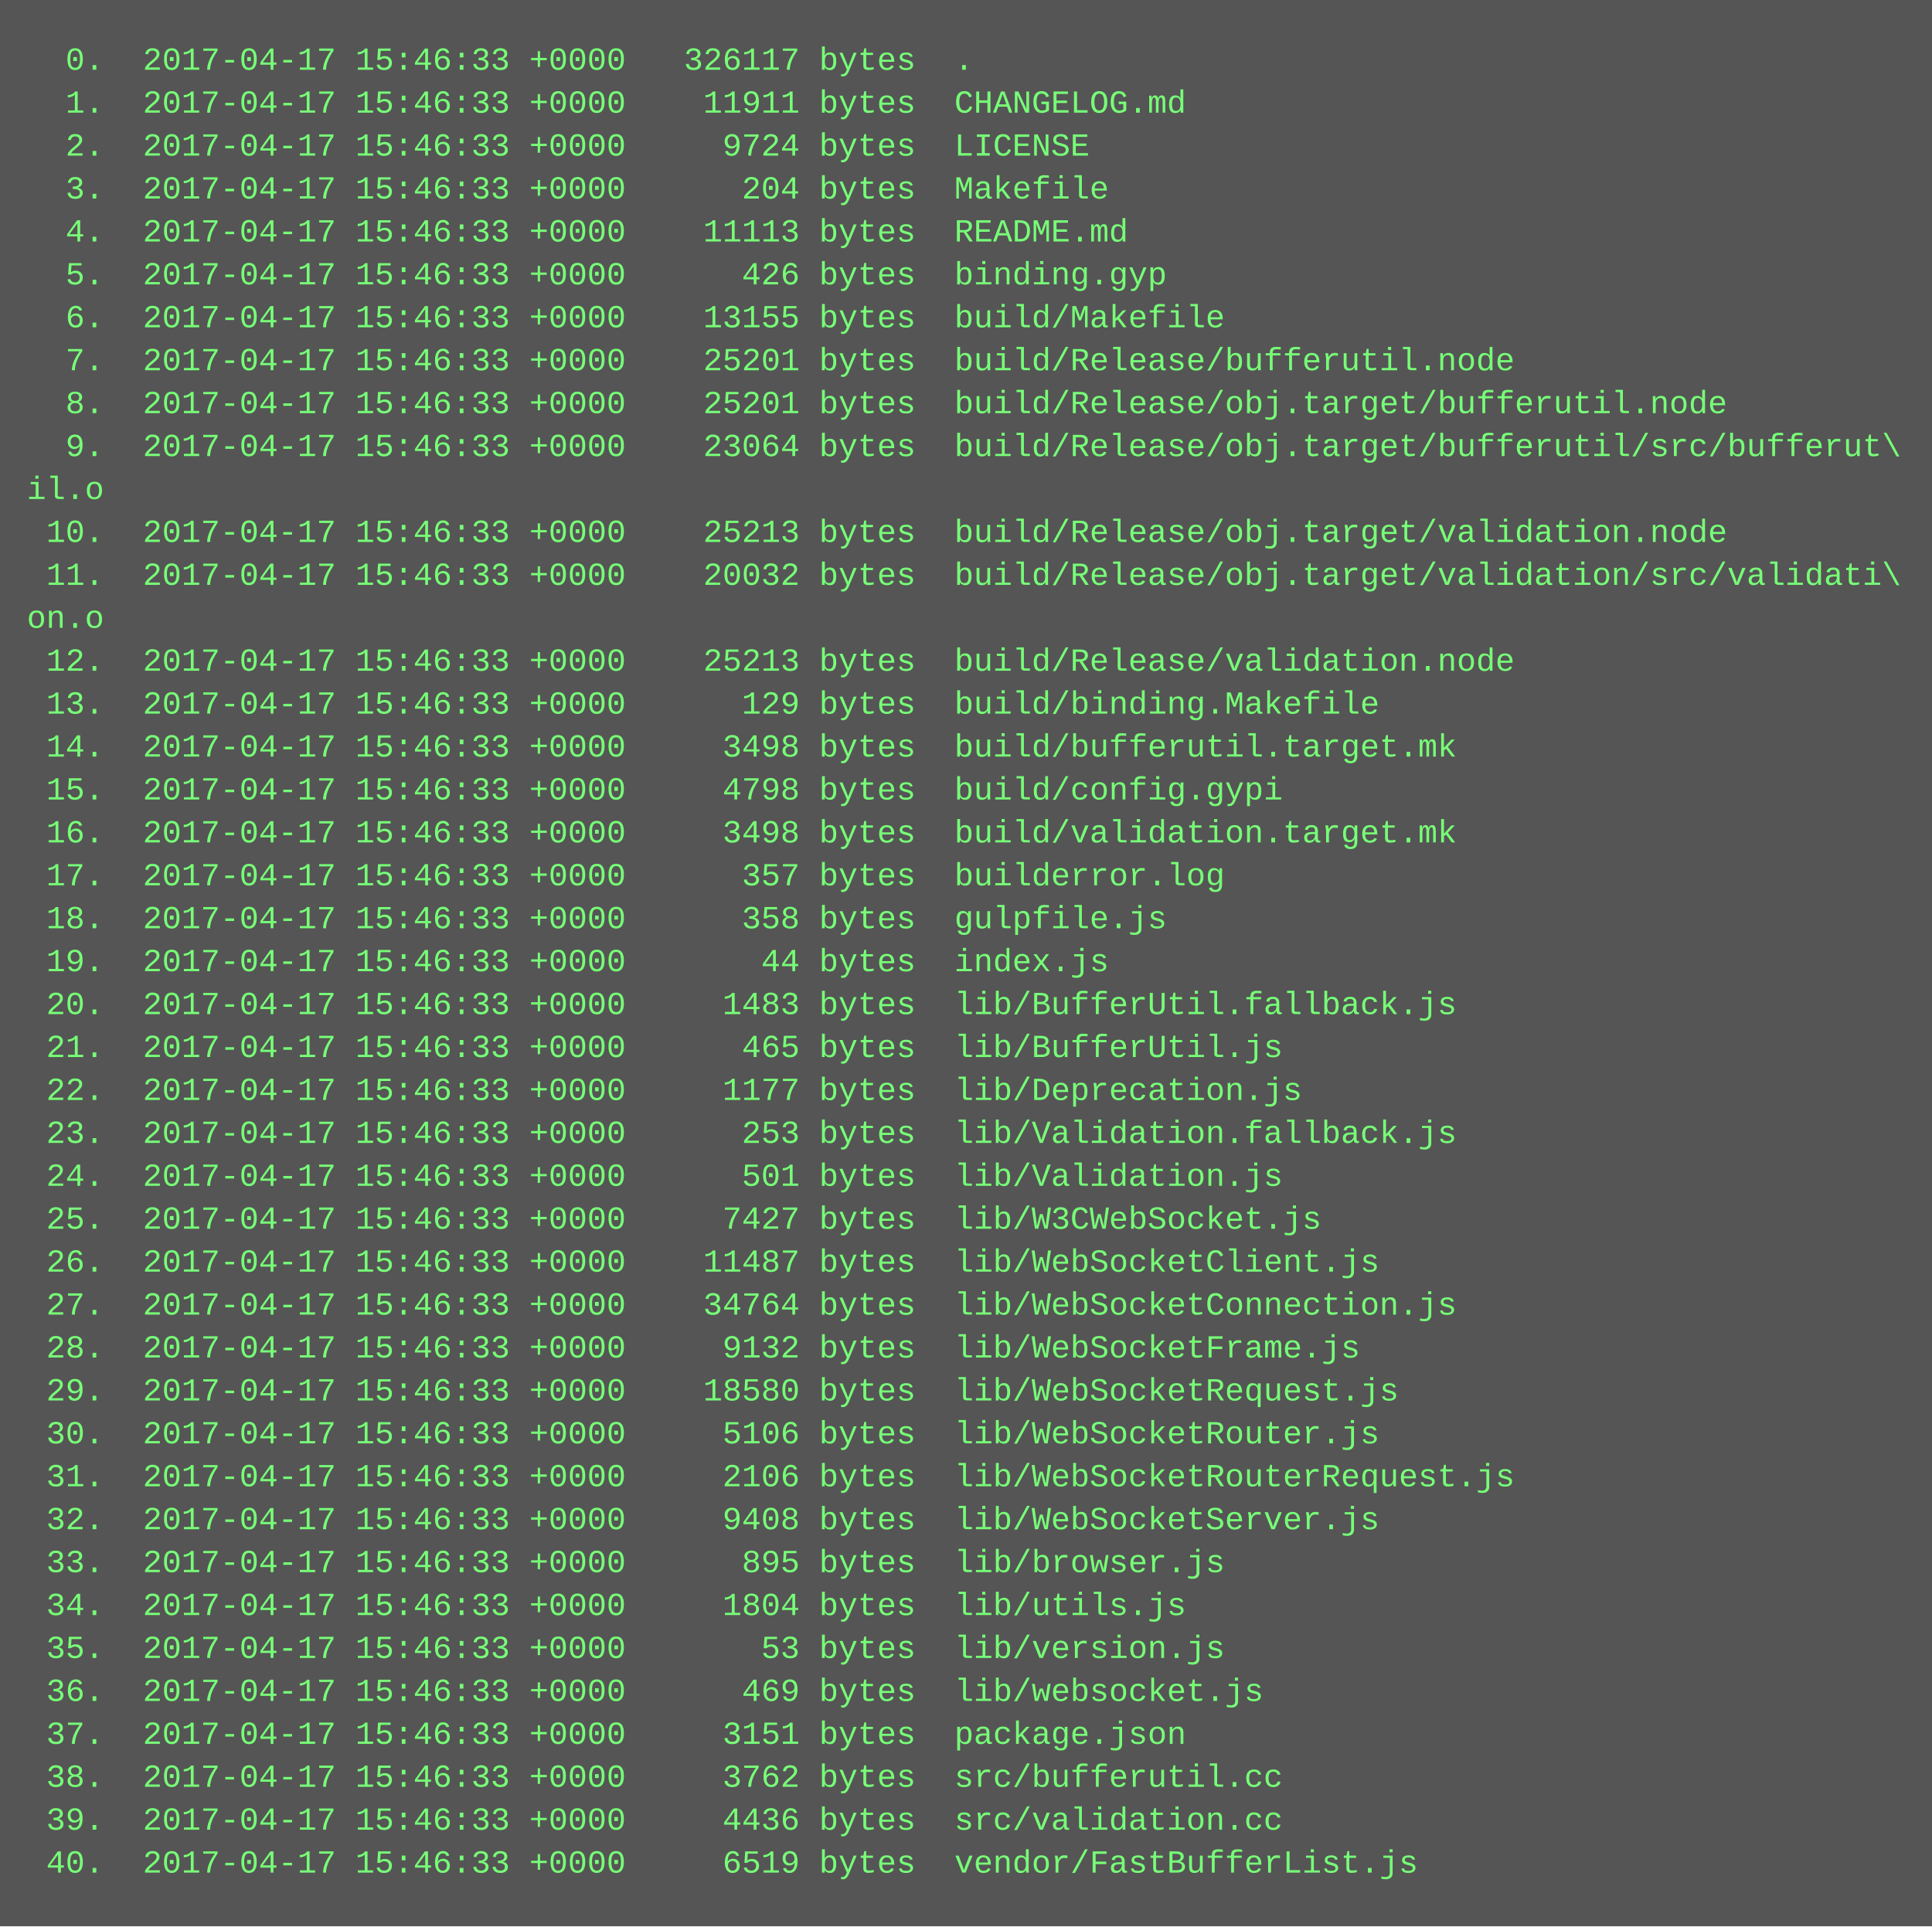
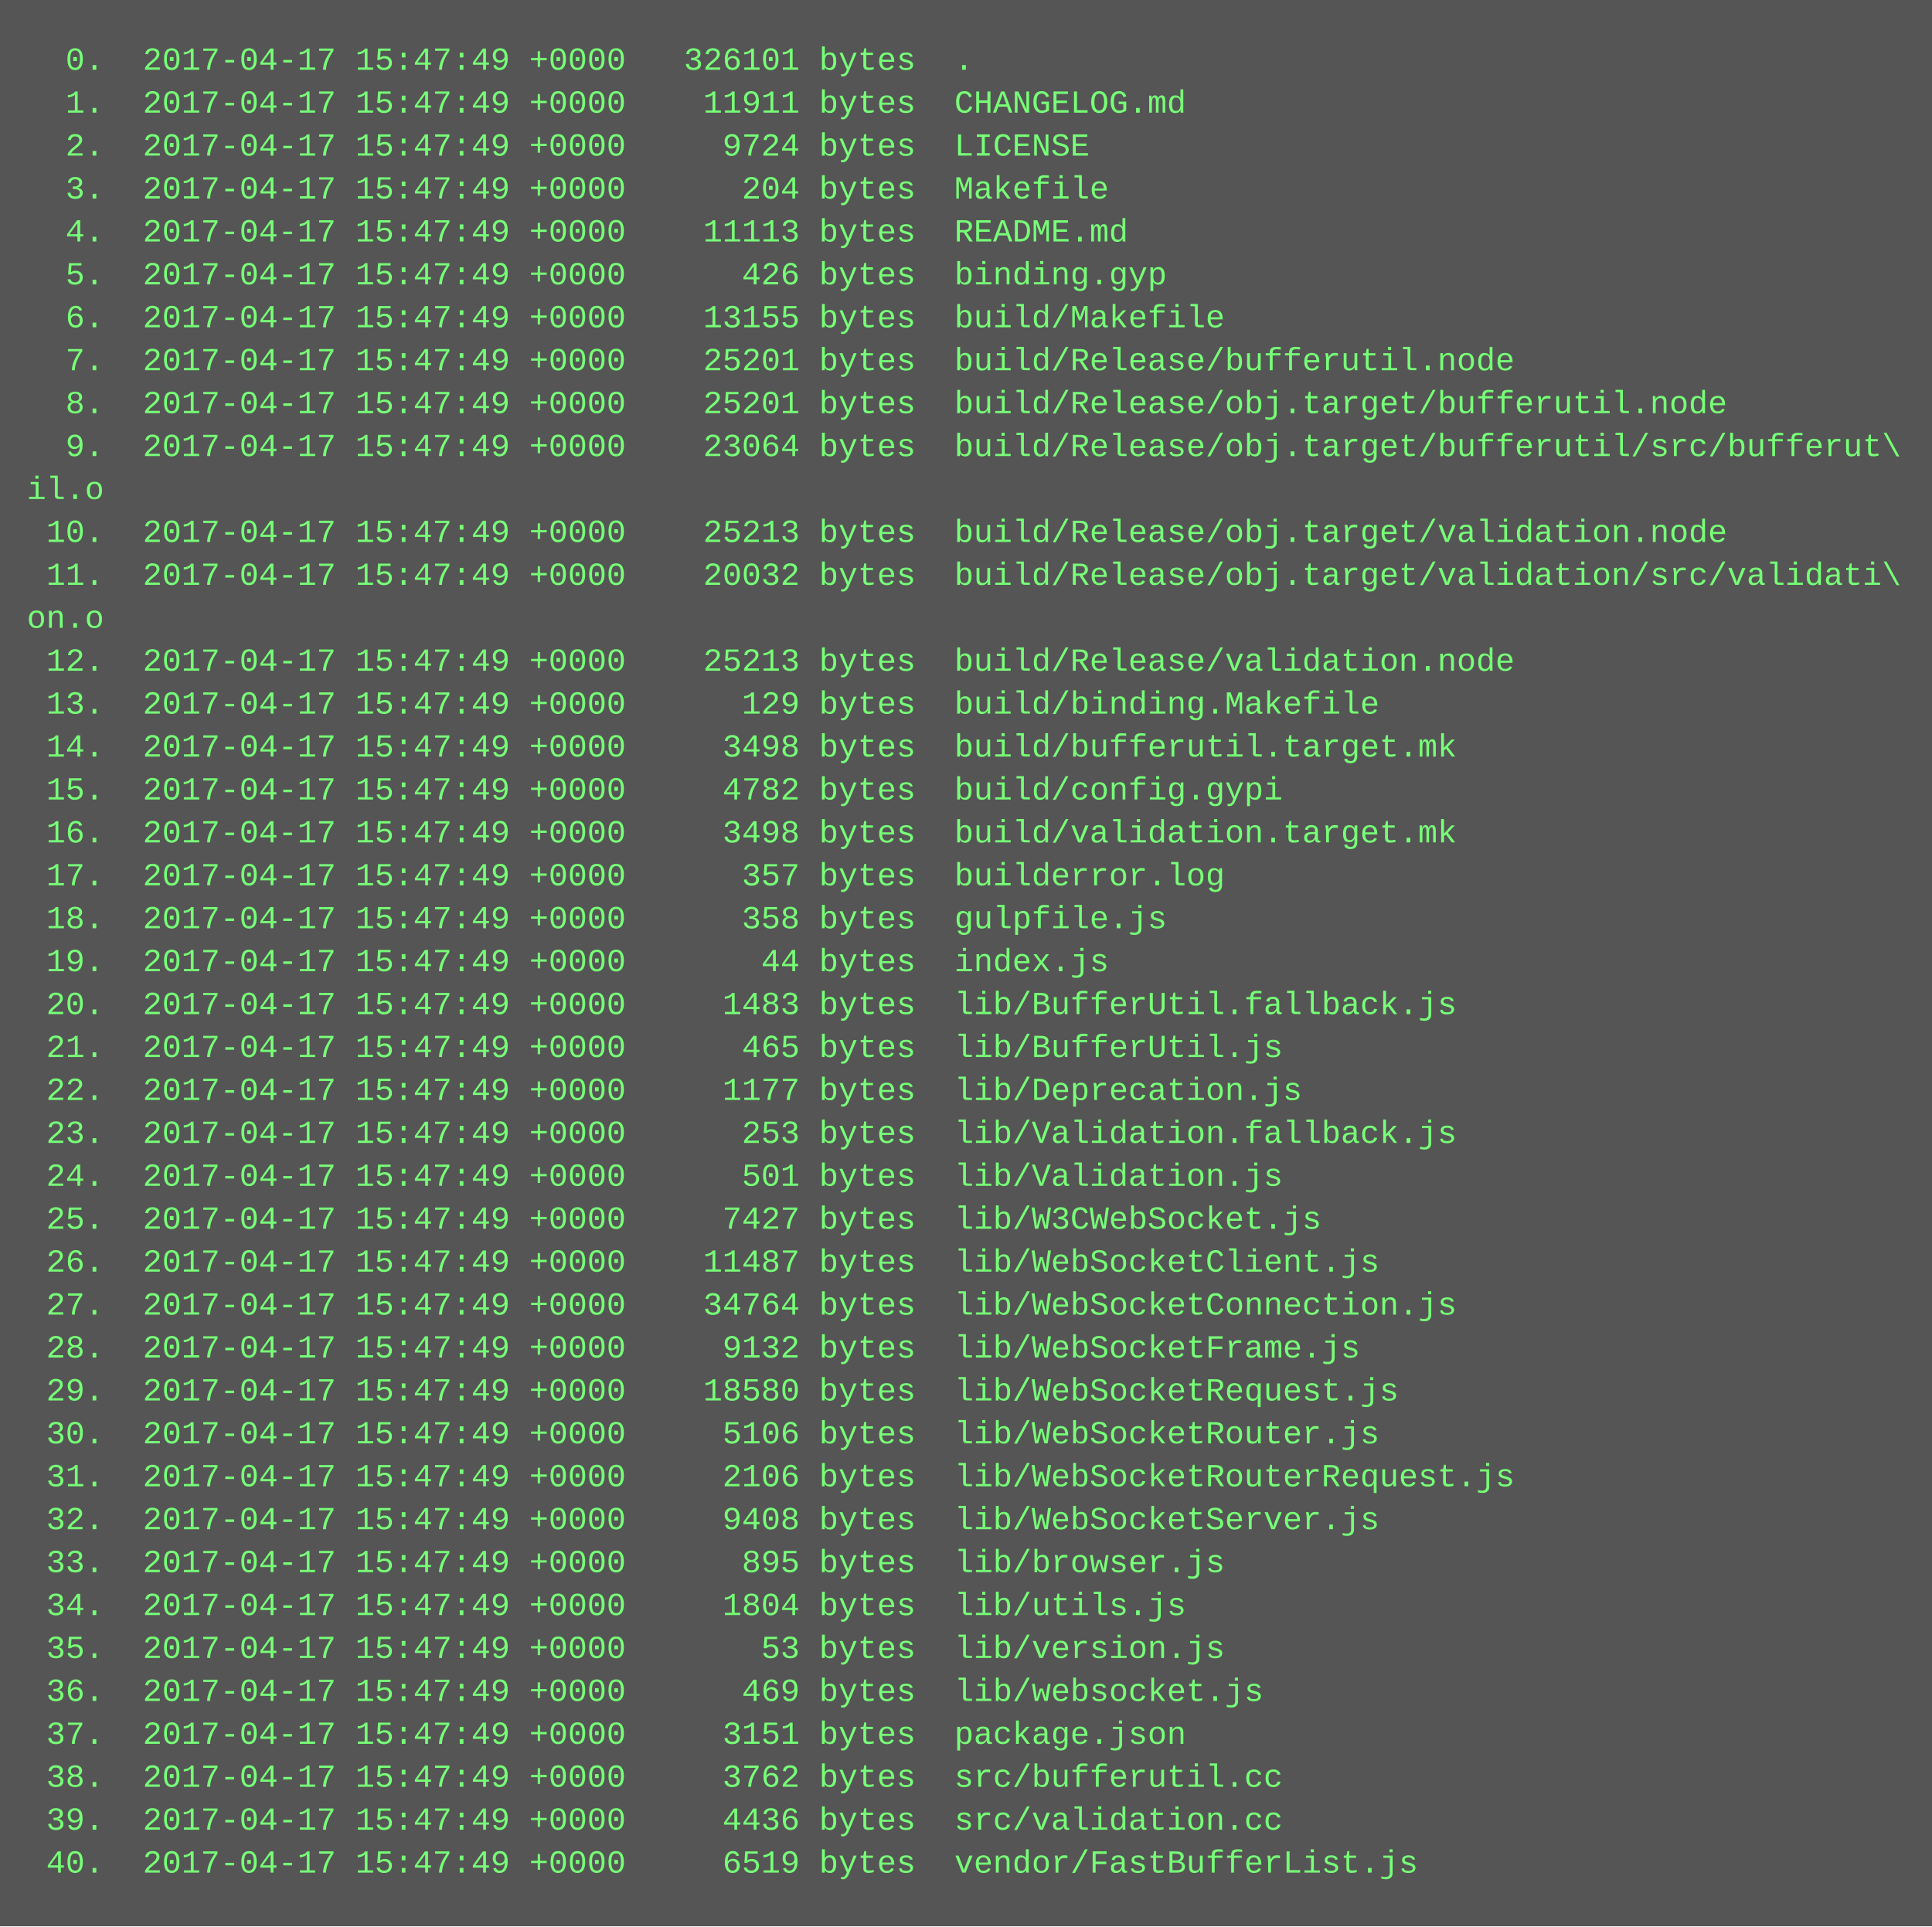
<svg xmlns="http://www.w3.org/2000/svg" height="718" width="720">
  <rect height="718" fill="#555" width="720" />
  <text fill="#7f7" font-family="Courier New" font-size="12" xml:space="preserve">
-     <tspan x="10" y="26">  0.  2017-04-17 15:46:33 +0000   326117 bytes  .</tspan>
-     <tspan x="10" y="42">  1.  2017-04-17 15:46:33 +0000    11911 bytes  CHANGELOG.md</tspan>
-     <tspan x="10" y="58">  2.  2017-04-17 15:46:33 +0000     9724 bytes  LICENSE</tspan>
-     <tspan x="10" y="74">  3.  2017-04-17 15:46:33 +0000      204 bytes  Makefile</tspan>
-     <tspan x="10" y="90">  4.  2017-04-17 15:46:33 +0000    11113 bytes  README.md</tspan>
-     <tspan x="10" y="106">  5.  2017-04-17 15:46:33 +0000      426 bytes  binding.gyp</tspan>
-     <tspan x="10" y="122">  6.  2017-04-17 15:46:33 +0000    13155 bytes  build/Makefile</tspan>
-     <tspan x="10" y="138">  7.  2017-04-17 15:46:33 +0000    25201 bytes  build/Release/bufferutil.node</tspan>
-     <tspan x="10" y="154">  8.  2017-04-17 15:46:33 +0000    25201 bytes  build/Release/obj.target/bufferutil.node</tspan>
-     <tspan x="10" y="170">  9.  2017-04-17 15:46:33 +0000    23064 bytes  build/Release/obj.target/bufferutil/src/bufferut\</tspan>
+     <tspan x="10" y="26">  0.  2017-04-17 15:47:49 +0000   326101 bytes  .</tspan>
+     <tspan x="10" y="42">  1.  2017-04-17 15:47:49 +0000    11911 bytes  CHANGELOG.md</tspan>
+     <tspan x="10" y="58">  2.  2017-04-17 15:47:49 +0000     9724 bytes  LICENSE</tspan>
+     <tspan x="10" y="74">  3.  2017-04-17 15:47:49 +0000      204 bytes  Makefile</tspan>
+     <tspan x="10" y="90">  4.  2017-04-17 15:47:49 +0000    11113 bytes  README.md</tspan>
+     <tspan x="10" y="106">  5.  2017-04-17 15:47:49 +0000      426 bytes  binding.gyp</tspan>
+     <tspan x="10" y="122">  6.  2017-04-17 15:47:49 +0000    13155 bytes  build/Makefile</tspan>
+     <tspan x="10" y="138">  7.  2017-04-17 15:47:49 +0000    25201 bytes  build/Release/bufferutil.node</tspan>
+     <tspan x="10" y="154">  8.  2017-04-17 15:47:49 +0000    25201 bytes  build/Release/obj.target/bufferutil.node</tspan>
+     <tspan x="10" y="170">  9.  2017-04-17 15:47:49 +0000    23064 bytes  build/Release/obj.target/bufferutil/src/bufferut\</tspan>
    <tspan x="10" y="186">il.o</tspan>
-     <tspan x="10" y="202"> 10.  2017-04-17 15:46:33 +0000    25213 bytes  build/Release/obj.target/validation.node</tspan>
-     <tspan x="10" y="218"> 11.  2017-04-17 15:46:33 +0000    20032 bytes  build/Release/obj.target/validation/src/validati\</tspan>
+     <tspan x="10" y="202"> 10.  2017-04-17 15:47:49 +0000    25213 bytes  build/Release/obj.target/validation.node</tspan>
+     <tspan x="10" y="218"> 11.  2017-04-17 15:47:49 +0000    20032 bytes  build/Release/obj.target/validation/src/validati\</tspan>
    <tspan x="10" y="234">on.o</tspan>
-     <tspan x="10" y="250"> 12.  2017-04-17 15:46:33 +0000    25213 bytes  build/Release/validation.node</tspan>
-     <tspan x="10" y="266"> 13.  2017-04-17 15:46:33 +0000      129 bytes  build/binding.Makefile</tspan>
-     <tspan x="10" y="282"> 14.  2017-04-17 15:46:33 +0000     3498 bytes  build/bufferutil.target.mk</tspan>
-     <tspan x="10" y="298"> 15.  2017-04-17 15:46:33 +0000     4798 bytes  build/config.gypi</tspan>
-     <tspan x="10" y="314"> 16.  2017-04-17 15:46:33 +0000     3498 bytes  build/validation.target.mk</tspan>
-     <tspan x="10" y="330"> 17.  2017-04-17 15:46:33 +0000      357 bytes  builderror.log</tspan>
-     <tspan x="10" y="346"> 18.  2017-04-17 15:46:33 +0000      358 bytes  gulpfile.js</tspan>
-     <tspan x="10" y="362"> 19.  2017-04-17 15:46:33 +0000       44 bytes  index.js</tspan>
-     <tspan x="10" y="378"> 20.  2017-04-17 15:46:33 +0000     1483 bytes  lib/BufferUtil.fallback.js</tspan>
-     <tspan x="10" y="394"> 21.  2017-04-17 15:46:33 +0000      465 bytes  lib/BufferUtil.js</tspan>
-     <tspan x="10" y="410"> 22.  2017-04-17 15:46:33 +0000     1177 bytes  lib/Deprecation.js</tspan>
-     <tspan x="10" y="426"> 23.  2017-04-17 15:46:33 +0000      253 bytes  lib/Validation.fallback.js</tspan>
-     <tspan x="10" y="442"> 24.  2017-04-17 15:46:33 +0000      501 bytes  lib/Validation.js</tspan>
-     <tspan x="10" y="458"> 25.  2017-04-17 15:46:33 +0000     7427 bytes  lib/W3CWebSocket.js</tspan>
-     <tspan x="10" y="474"> 26.  2017-04-17 15:46:33 +0000    11487 bytes  lib/WebSocketClient.js</tspan>
-     <tspan x="10" y="490"> 27.  2017-04-17 15:46:33 +0000    34764 bytes  lib/WebSocketConnection.js</tspan>
-     <tspan x="10" y="506"> 28.  2017-04-17 15:46:33 +0000     9132 bytes  lib/WebSocketFrame.js</tspan>
-     <tspan x="10" y="522"> 29.  2017-04-17 15:46:33 +0000    18580 bytes  lib/WebSocketRequest.js</tspan>
-     <tspan x="10" y="538"> 30.  2017-04-17 15:46:33 +0000     5106 bytes  lib/WebSocketRouter.js</tspan>
-     <tspan x="10" y="554"> 31.  2017-04-17 15:46:33 +0000     2106 bytes  lib/WebSocketRouterRequest.js</tspan>
-     <tspan x="10" y="570"> 32.  2017-04-17 15:46:33 +0000     9408 bytes  lib/WebSocketServer.js</tspan>
-     <tspan x="10" y="586"> 33.  2017-04-17 15:46:33 +0000      895 bytes  lib/browser.js</tspan>
-     <tspan x="10" y="602"> 34.  2017-04-17 15:46:33 +0000     1804 bytes  lib/utils.js</tspan>
-     <tspan x="10" y="618"> 35.  2017-04-17 15:46:33 +0000       53 bytes  lib/version.js</tspan>
-     <tspan x="10" y="634"> 36.  2017-04-17 15:46:33 +0000      469 bytes  lib/websocket.js</tspan>
-     <tspan x="10" y="650"> 37.  2017-04-17 15:46:33 +0000     3151 bytes  package.json</tspan>
-     <tspan x="10" y="666"> 38.  2017-04-17 15:46:33 +0000     3762 bytes  src/bufferutil.cc</tspan>
-     <tspan x="10" y="682"> 39.  2017-04-17 15:46:33 +0000     4436 bytes  src/validation.cc</tspan>
-     <tspan x="10" y="698"> 40.  2017-04-17 15:46:33 +0000     6519 bytes  vendor/FastBufferList.js</tspan>
+     <tspan x="10" y="250"> 12.  2017-04-17 15:47:49 +0000    25213 bytes  build/Release/validation.node</tspan>
+     <tspan x="10" y="266"> 13.  2017-04-17 15:47:49 +0000      129 bytes  build/binding.Makefile</tspan>
+     <tspan x="10" y="282"> 14.  2017-04-17 15:47:49 +0000     3498 bytes  build/bufferutil.target.mk</tspan>
+     <tspan x="10" y="298"> 15.  2017-04-17 15:47:49 +0000     4782 bytes  build/config.gypi</tspan>
+     <tspan x="10" y="314"> 16.  2017-04-17 15:47:49 +0000     3498 bytes  build/validation.target.mk</tspan>
+     <tspan x="10" y="330"> 17.  2017-04-17 15:47:49 +0000      357 bytes  builderror.log</tspan>
+     <tspan x="10" y="346"> 18.  2017-04-17 15:47:49 +0000      358 bytes  gulpfile.js</tspan>
+     <tspan x="10" y="362"> 19.  2017-04-17 15:47:49 +0000       44 bytes  index.js</tspan>
+     <tspan x="10" y="378"> 20.  2017-04-17 15:47:49 +0000     1483 bytes  lib/BufferUtil.fallback.js</tspan>
+     <tspan x="10" y="394"> 21.  2017-04-17 15:47:49 +0000      465 bytes  lib/BufferUtil.js</tspan>
+     <tspan x="10" y="410"> 22.  2017-04-17 15:47:49 +0000     1177 bytes  lib/Deprecation.js</tspan>
+     <tspan x="10" y="426"> 23.  2017-04-17 15:47:49 +0000      253 bytes  lib/Validation.fallback.js</tspan>
+     <tspan x="10" y="442"> 24.  2017-04-17 15:47:49 +0000      501 bytes  lib/Validation.js</tspan>
+     <tspan x="10" y="458"> 25.  2017-04-17 15:47:49 +0000     7427 bytes  lib/W3CWebSocket.js</tspan>
+     <tspan x="10" y="474"> 26.  2017-04-17 15:47:49 +0000    11487 bytes  lib/WebSocketClient.js</tspan>
+     <tspan x="10" y="490"> 27.  2017-04-17 15:47:49 +0000    34764 bytes  lib/WebSocketConnection.js</tspan>
+     <tspan x="10" y="506"> 28.  2017-04-17 15:47:49 +0000     9132 bytes  lib/WebSocketFrame.js</tspan>
+     <tspan x="10" y="522"> 29.  2017-04-17 15:47:49 +0000    18580 bytes  lib/WebSocketRequest.js</tspan>
+     <tspan x="10" y="538"> 30.  2017-04-17 15:47:49 +0000     5106 bytes  lib/WebSocketRouter.js</tspan>
+     <tspan x="10" y="554"> 31.  2017-04-17 15:47:49 +0000     2106 bytes  lib/WebSocketRouterRequest.js</tspan>
+     <tspan x="10" y="570"> 32.  2017-04-17 15:47:49 +0000     9408 bytes  lib/WebSocketServer.js</tspan>
+     <tspan x="10" y="586"> 33.  2017-04-17 15:47:49 +0000      895 bytes  lib/browser.js</tspan>
+     <tspan x="10" y="602"> 34.  2017-04-17 15:47:49 +0000     1804 bytes  lib/utils.js</tspan>
+     <tspan x="10" y="618"> 35.  2017-04-17 15:47:49 +0000       53 bytes  lib/version.js</tspan>
+     <tspan x="10" y="634"> 36.  2017-04-17 15:47:49 +0000      469 bytes  lib/websocket.js</tspan>
+     <tspan x="10" y="650"> 37.  2017-04-17 15:47:49 +0000     3151 bytes  package.json</tspan>
+     <tspan x="10" y="666"> 38.  2017-04-17 15:47:49 +0000     3762 bytes  src/bufferutil.cc</tspan>
+     <tspan x="10" y="682"> 39.  2017-04-17 15:47:49 +0000     4436 bytes  src/validation.cc</tspan>
+     <tspan x="10" y="698"> 40.  2017-04-17 15:47:49 +0000     6519 bytes  vendor/FastBufferList.js</tspan>
  </text>
</svg>
